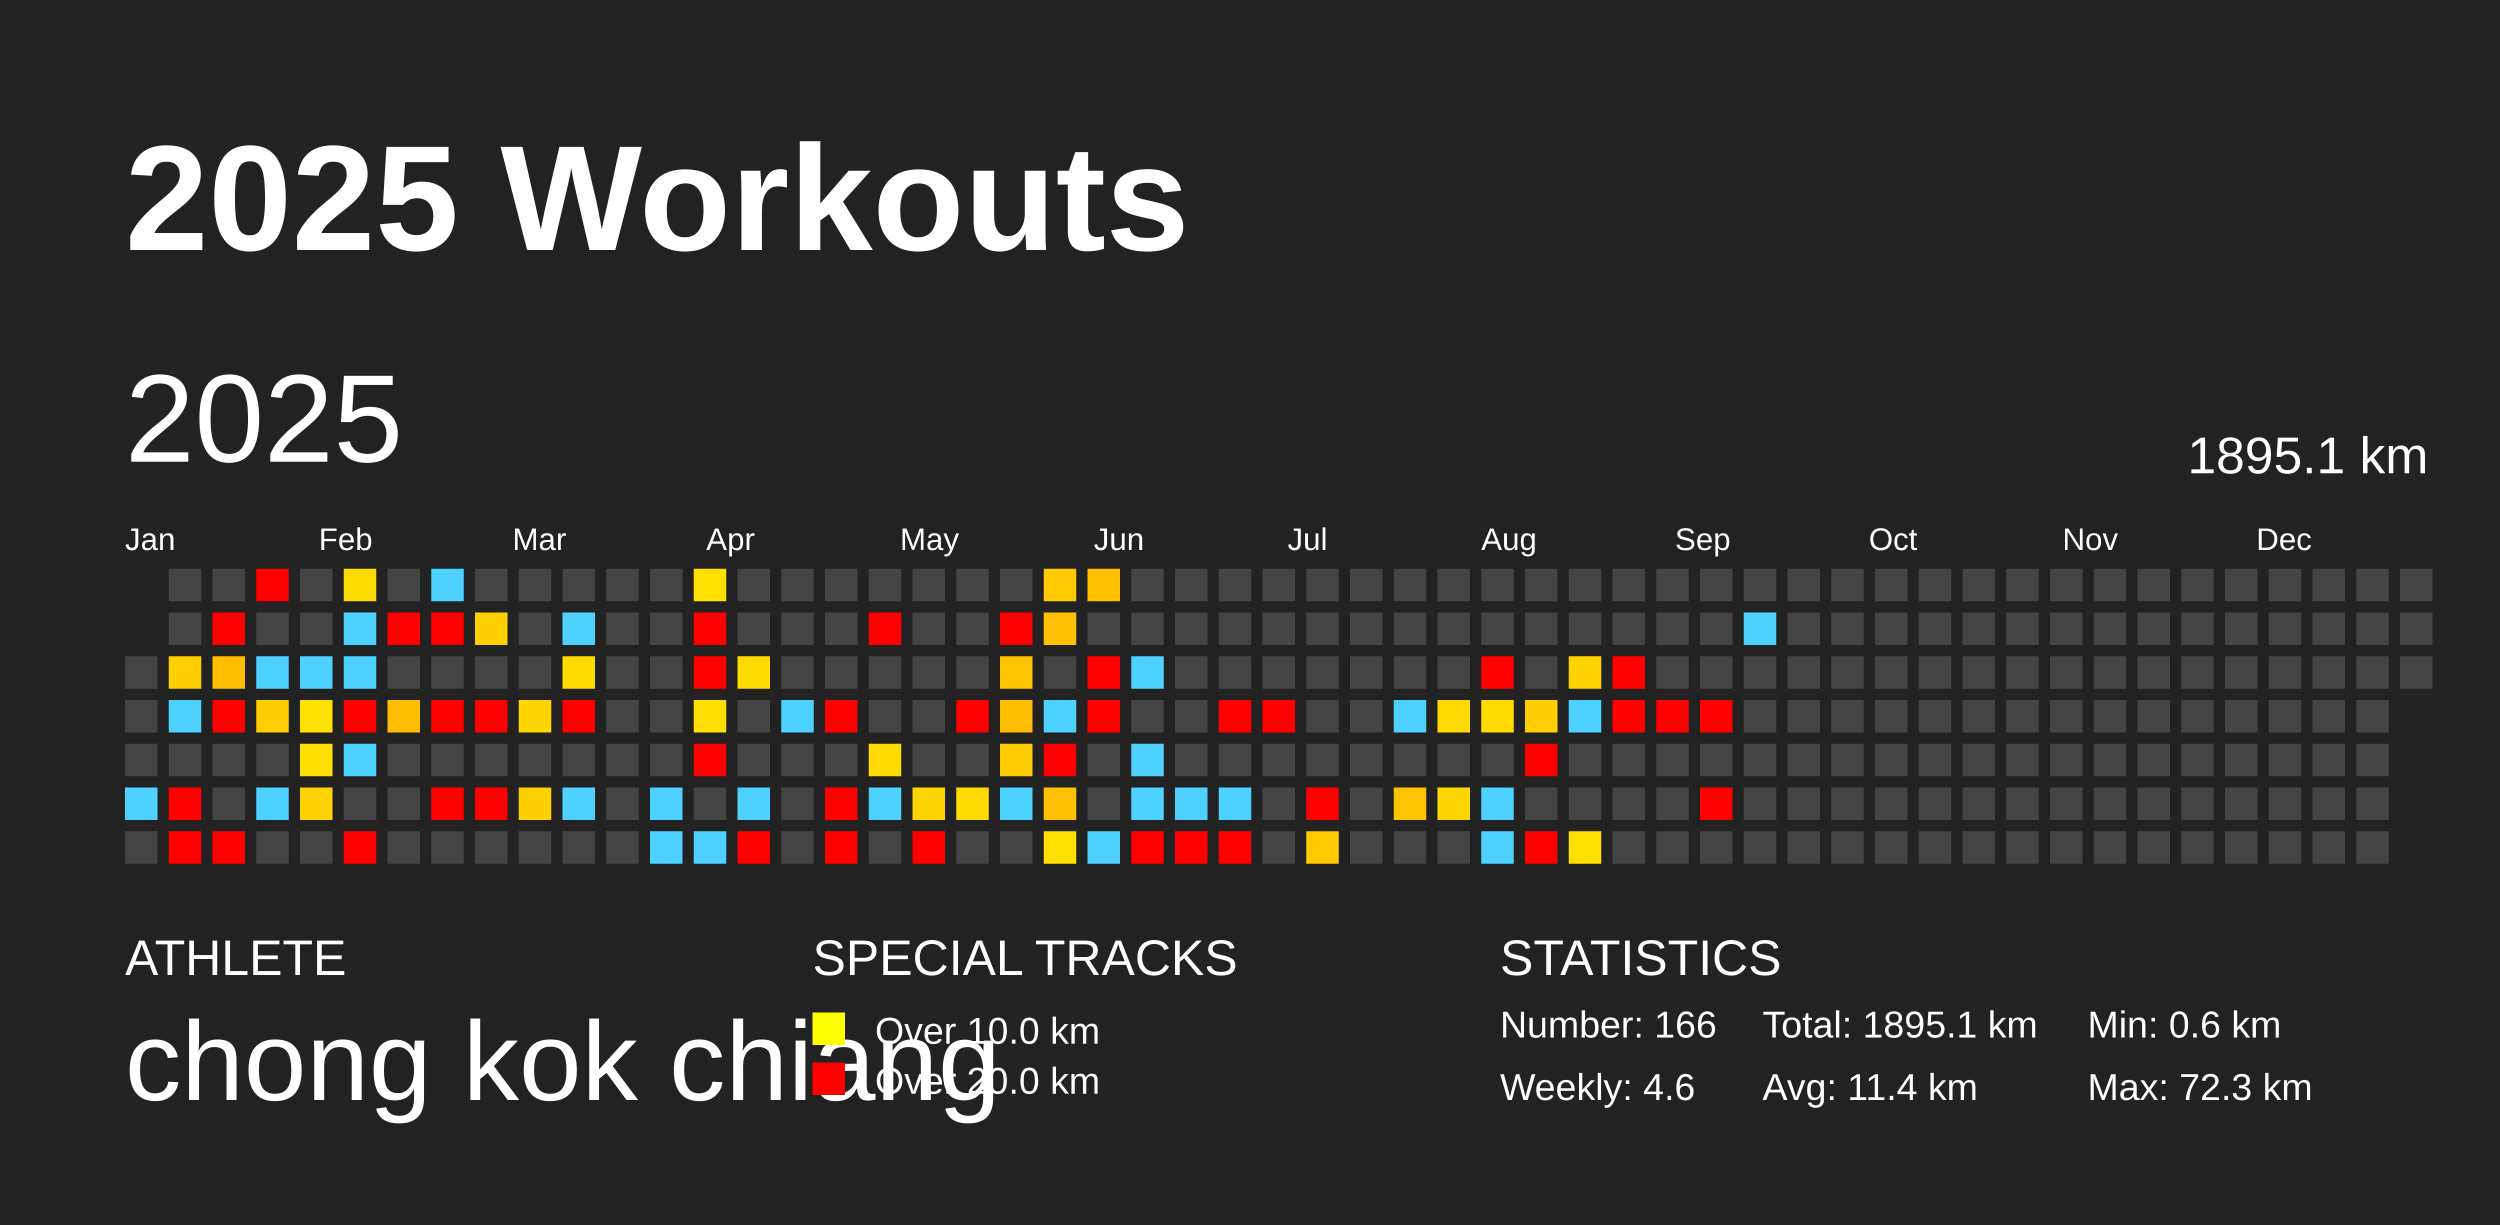
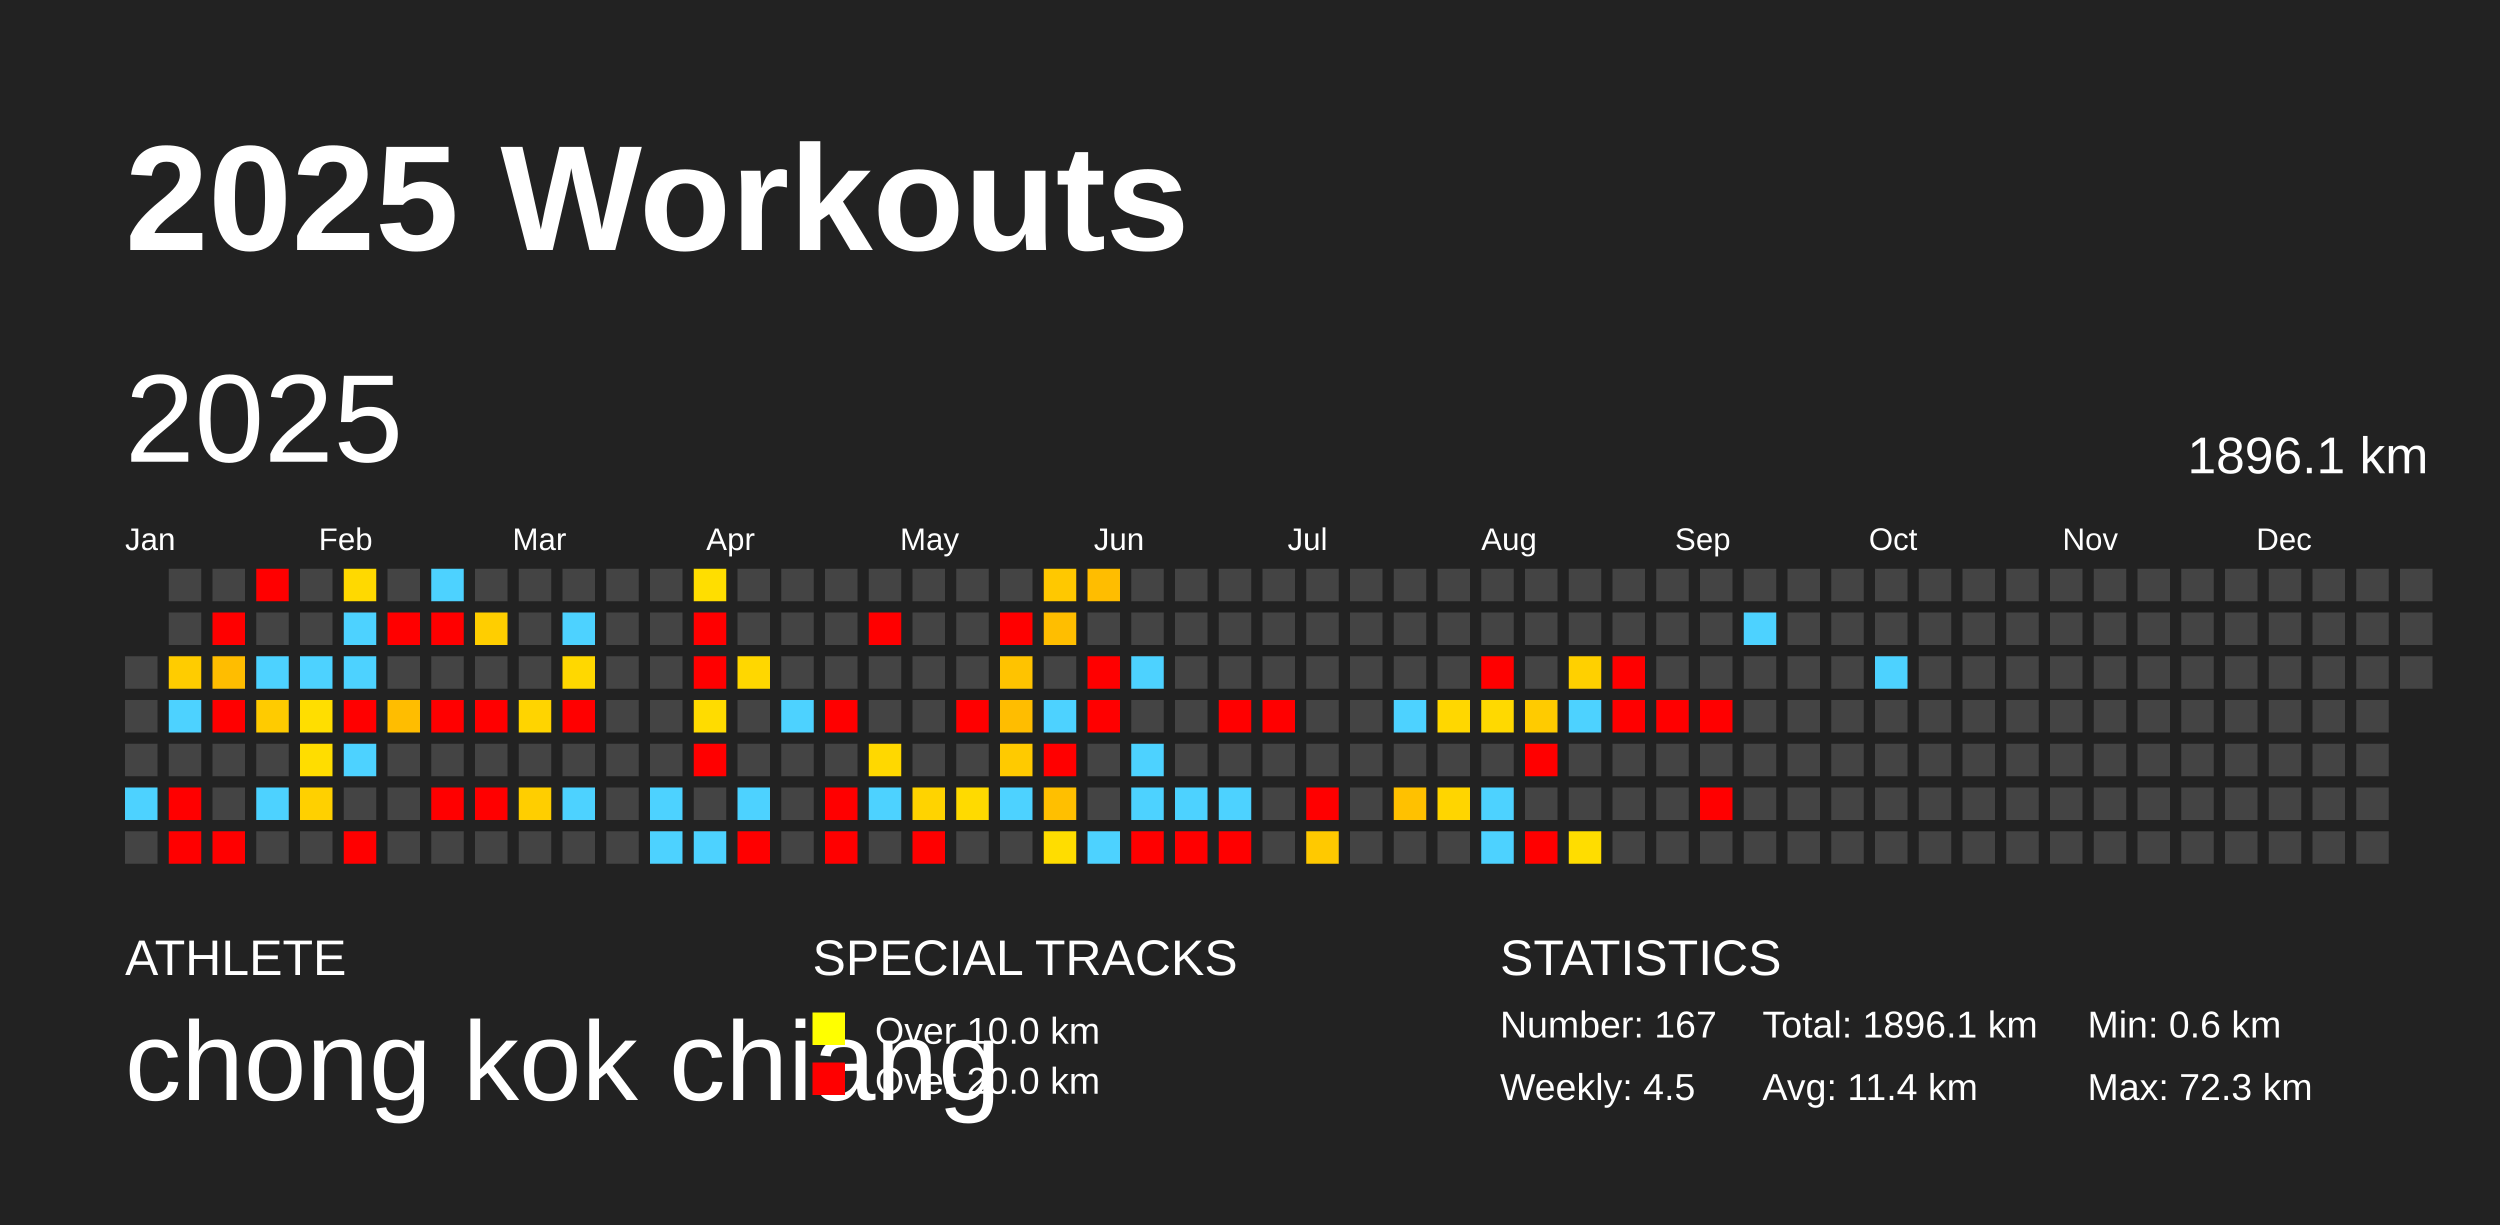
<svg xmlns="http://www.w3.org/2000/svg" baseProfile="full" height="98mm" version="1.1" viewBox="0,0,200,98" width="200mm">
  <defs />
  <rect fill="#222222" height="98" width="200" x="0" y="0" />
  <text fill="#FFFFFF" style="font-size:12px; font-family:Arial; font-weight:bold;" x="10" y="20">2025 Workouts</text>
  <text fill="#FFFFFF" style="font-size:4px; font-family:Arial" x="10" y="78">ATHLETE</text>
  <text fill="#FFFFFF" style="font-size:9px; font-family:Arial" x="10" y="88">chong kok chiang</text>
  <text fill="#FFFFFF" style="font-size:4px; font-family:Arial" x="65" y="78">SPECIAL TRACKS</text>
  <rect fill="yellow" height="2.6" width="2.6" x="65" y="81" />
  <text fill="#FFFFFF" style="font-size:3px; font-family:Arial" x="70" y="83.5">Over 10.0 km</text>
  <rect fill="red" height="2.6" width="2.6" x="65" y="85" />
  <text fill="#FFFFFF" style="font-size:3px; font-family:Arial" x="70" y="87.5">Over 20.0 km</text>
  <text fill="#FFFFFF" style="font-size:4px; font-family:Arial" x="120" y="78">STATISTICS</text>
-   <text fill="#FFFFFF" style="font-size:3px; font-family:Arial" x="120" y="83">Number: 166</text>
-   <text fill="#FFFFFF" style="font-size:3px; font-family:Arial" x="120" y="88">Weekly: 4.6</text>
-   <text fill="#FFFFFF" style="font-size:3px; font-family:Arial" x="141" y="83">Total: 1895.1 km</text>
+   <text fill="#FFFFFF" style="font-size:3px; font-family:Arial" x="120" y="83">Number: 167</text>
+   <text fill="#FFFFFF" style="font-size:3px; font-family:Arial" x="120" y="88">Weekly: 4.5</text>
+   <text fill="#FFFFFF" style="font-size:3px; font-family:Arial" x="141" y="83">Total: 1896.1 km</text>
  <text fill="#FFFFFF" style="font-size:3px; font-family:Arial" x="141" y="88">Avg: 11.4 km</text>
  <text fill="#FFFFFF" style="font-size:3px; font-family:Arial" x="167" y="83">Min: 0.6 km</text>
  <text fill="#FFFFFF" style="font-size:3px; font-family:Arial" x="167" y="88">Max: 72.3 km</text>
  <text dominant-baseline="hanging" fill="#FFFFFF" style="font-size:10.0px; font-family:Arial;" x="10" y="30">2025</text>
-   <text dominant-baseline="hanging" fill="#FFFFFF" style="font-size:4.125px; font-family:Arial;" x="175" y="35">1895.1 km</text>
+   <text dominant-baseline="hanging" fill="#FFFFFF" style="font-size:4.125px; font-family:Arial;" x="175" y="35">1896.1 km</text>
  <text fill="#FFFFFF" style="font-size:2.5px; font-family:Arial" x="10.0" y="44">Jan</text>
  <text fill="#FFFFFF" style="font-size:2.5px; font-family:Arial" x="25.5" y="44">Feb</text>
  <text fill="#FFFFFF" style="font-size:2.5px; font-family:Arial" x="41.0" y="44">Mar</text>
  <text fill="#FFFFFF" style="font-size:2.5px; font-family:Arial" x="56.5" y="44">Apr</text>
  <text fill="#FFFFFF" style="font-size:2.5px; font-family:Arial" x="72.0" y="44">May</text>
  <text fill="#FFFFFF" style="font-size:2.5px; font-family:Arial" x="87.5" y="44">Jun</text>
  <text fill="#FFFFFF" style="font-size:2.5px; font-family:Arial" x="103.0" y="44">Jul</text>
  <text fill="#FFFFFF" style="font-size:2.5px; font-family:Arial" x="118.5" y="44">Aug</text>
  <text fill="#FFFFFF" style="font-size:2.5px; font-family:Arial" x="134.0" y="44">Sep</text>
  <text fill="#FFFFFF" style="font-size:2.5px; font-family:Arial" x="149.5" y="44">Oct</text>
  <text fill="#FFFFFF" style="font-size:2.5px; font-family:Arial" x="165.0" y="44">Nov</text>
  <text fill="#FFFFFF" style="font-size:2.5px; font-family:Arial" x="180.5" y="44">Dec</text>
  <rect fill="#444444" height="2.6" width="2.6" x="10.0" y="52.5" />
  <rect fill="#444444" height="2.6" width="2.6" x="10.0" y="56.0" />
  <rect fill="#444444" height="2.6" width="2.6" x="10.0" y="59.5" />
  <rect fill="#4dd2ff" height="2.6" width="2.6" x="10.0" y="63.0" />
  <rect fill="#444444" height="2.6" width="2.6" x="10.0" y="66.5" />
  <rect fill="#444444" height="2.6" width="2.6" x="13.5" y="45.5" />
  <rect fill="#444444" height="2.6" width="2.6" x="13.5" y="49.0" />
-   <rect fill="#ffce00" height="2.6" width="2.6" x="13.5" y="52.5" />
+   <rect fill="#ffcc00" height="2.6" width="2.6" x="13.5" y="52.5" />
  <rect fill="#4dd2ff" height="2.6" width="2.6" x="13.5" y="56.0" />
  <rect fill="#444444" height="2.6" width="2.6" x="13.5" y="59.5" />
  <rect fill="red" height="2.6" width="2.6" x="13.5" y="63.0" />
  <rect fill="red" height="2.6" width="2.6" x="13.5" y="66.5" />
  <rect fill="#444444" height="2.6" width="2.6" x="17.0" y="45.5" />
  <rect fill="red" height="2.6" width="2.6" x="17.0" y="49.0" />
-   <rect fill="#ffbf00" height="2.6" width="2.6" x="17.0" y="52.5" />
+   <rect fill="#ffbd00" height="2.6" width="2.6" x="17.0" y="52.5" />
  <rect fill="red" height="2.6" width="2.6" x="17.0" y="56.0" />
  <rect fill="#444444" height="2.6" width="2.6" x="17.0" y="59.5" />
  <rect fill="#444444" height="2.6" width="2.6" x="17.0" y="63.0" />
  <rect fill="red" height="2.6" width="2.6" x="17.0" y="66.5" />
  <rect fill="red" height="2.6" width="2.6" x="20.5" y="45.5" />
  <rect fill="#444444" height="2.6" width="2.6" x="20.5" y="49.0" />
  <rect fill="#4dd2ff" height="2.6" width="2.6" x="20.5" y="52.5" />
-   <rect fill="#ffcd00" height="2.6" width="2.6" x="20.5" y="56.0" />
+   <rect fill="#ffcb00" height="2.6" width="2.6" x="20.5" y="56.0" />
  <rect fill="#444444" height="2.6" width="2.6" x="20.5" y="59.5" />
  <rect fill="#4dd2ff" height="2.6" width="2.6" x="20.5" y="63.0" />
  <rect fill="#444444" height="2.6" width="2.6" x="20.5" y="66.5" />
  <rect fill="#444444" height="2.6" width="2.6" x="24.0" y="45.5" />
  <rect fill="#444444" height="2.6" width="2.6" x="24.0" y="49.0" />
  <rect fill="#4dd2ff" height="2.6" width="2.6" x="24.0" y="52.5" />
-   <rect fill="#ffe100" height="2.6" width="2.6" x="24.0" y="56.0" />
-   <rect fill="#ffdf00" height="2.6" width="2.6" x="24.0" y="59.5" />
-   <rect fill="#ffd200" height="2.6" width="2.6" x="24.0" y="63.0" />
+   <rect fill="#ffde00" height="2.6" width="2.6" x="24.0" y="56.0" />
+   <rect fill="#ffdd00" height="2.6" width="2.6" x="24.0" y="59.5" />
+   <rect fill="#ffd000" height="2.6" width="2.6" x="24.0" y="63.0" />
  <rect fill="#444444" height="2.6" width="2.6" x="24.0" y="66.5" />
-   <rect fill="#ffdc00" height="2.6" width="2.6" x="27.5" y="45.5" />
+   <rect fill="#ffd900" height="2.6" width="2.6" x="27.5" y="45.5" />
  <rect fill="#4dd2ff" height="2.6" width="2.6" x="27.5" y="49.0" />
  <rect fill="#4dd2ff" height="2.6" width="2.6" x="27.5" y="52.5" />
  <rect fill="red" height="2.6" width="2.6" x="27.5" y="56.0" />
  <rect fill="#4dd2ff" height="2.6" width="2.6" x="27.5" y="59.5" />
  <rect fill="#444444" height="2.6" width="2.6" x="27.5" y="63.0" />
  <rect fill="red" height="2.6" width="2.6" x="27.5" y="66.5" />
  <rect fill="#444444" height="2.6" width="2.6" x="31.0" y="45.5" />
  <rect fill="red" height="2.6" width="2.6" x="31.0" y="49.0" />
  <rect fill="#444444" height="2.6" width="2.6" x="31.0" y="52.5" />
-   <rect fill="#ffbf00" height="2.6" width="2.6" x="31.0" y="56.0" />
+   <rect fill="#ffbd00" height="2.6" width="2.6" x="31.0" y="56.0" />
  <rect fill="#444444" height="2.6" width="2.6" x="31.0" y="59.5" />
  <rect fill="#444444" height="2.6" width="2.6" x="31.0" y="63.0" />
  <rect fill="#444444" height="2.6" width="2.6" x="31.0" y="66.5" />
  <rect fill="#4dd2ff" height="2.6" width="2.6" x="34.5" y="45.5" />
  <rect fill="red" height="2.6" width="2.6" x="34.5" y="49.0" />
  <rect fill="#444444" height="2.6" width="2.6" x="34.5" y="52.5" />
  <rect fill="red" height="2.6" width="2.6" x="34.5" y="56.0" />
  <rect fill="#444444" height="2.6" width="2.6" x="34.5" y="59.5" />
  <rect fill="red" height="2.6" width="2.6" x="34.5" y="63.0" />
  <rect fill="#444444" height="2.6" width="2.6" x="34.5" y="66.5" />
  <rect fill="#444444" height="2.6" width="2.6" x="38.0" y="45.5" />
-   <rect fill="#ffd000" height="2.6" width="2.6" x="38.0" y="49.0" />
+   <rect fill="#ffce00" height="2.6" width="2.6" x="38.0" y="49.0" />
  <rect fill="#444444" height="2.6" width="2.6" x="38.0" y="52.5" />
  <rect fill="red" height="2.6" width="2.6" x="38.0" y="56.0" />
  <rect fill="#444444" height="2.6" width="2.6" x="38.0" y="59.5" />
  <rect fill="red" height="2.6" width="2.6" x="38.0" y="63.0" />
  <rect fill="#444444" height="2.6" width="2.6" x="38.0" y="66.5" />
  <rect fill="#444444" height="2.6" width="2.6" x="41.5" y="45.5" />
  <rect fill="#444444" height="2.6" width="2.6" x="41.5" y="49.0" />
  <rect fill="#444444" height="2.6" width="2.6" x="41.5" y="52.5" />
-   <rect fill="#ffd600" height="2.6" width="2.6" x="41.5" y="56.0" />
+   <rect fill="#ffd400" height="2.6" width="2.6" x="41.5" y="56.0" />
  <rect fill="#444444" height="2.6" width="2.6" x="41.5" y="59.5" />
-   <rect fill="#ffd000" height="2.6" width="2.6" x="41.5" y="63.0" />
+   <rect fill="#ffce00" height="2.6" width="2.6" x="41.5" y="63.0" />
  <rect fill="#444444" height="2.6" width="2.6" x="41.5" y="66.5" />
  <rect fill="#444444" height="2.6" width="2.6" x="45.0" y="45.5" />
  <rect fill="#4dd2ff" height="2.6" width="2.6" x="45.0" y="49.0" />
-   <rect fill="#ffda00" height="2.6" width="2.6" x="45.0" y="52.5" />
+   <rect fill="#ffd800" height="2.6" width="2.6" x="45.0" y="52.5" />
  <rect fill="red" height="2.6" width="2.6" x="45.0" y="56.0" />
  <rect fill="#444444" height="2.6" width="2.6" x="45.0" y="59.5" />
  <rect fill="#4dd2ff" height="2.6" width="2.6" x="45.0" y="63.0" />
  <rect fill="#444444" height="2.6" width="2.6" x="45.0" y="66.5" />
  <rect fill="#444444" height="2.6" width="2.6" x="48.5" y="45.5" />
  <rect fill="#444444" height="2.6" width="2.6" x="48.5" y="49.0" />
  <rect fill="#444444" height="2.6" width="2.6" x="48.5" y="52.5" />
  <rect fill="#444444" height="2.6" width="2.6" x="48.5" y="56.0" />
  <rect fill="#444444" height="2.6" width="2.6" x="48.5" y="59.5" />
  <rect fill="#444444" height="2.6" width="2.6" x="48.5" y="63.0" />
  <rect fill="#444444" height="2.6" width="2.6" x="48.5" y="66.5" />
  <rect fill="#444444" height="2.6" width="2.6" x="52.0" y="45.5" />
  <rect fill="#444444" height="2.6" width="2.6" x="52.0" y="49.0" />
  <rect fill="#444444" height="2.6" width="2.6" x="52.0" y="52.5" />
  <rect fill="#444444" height="2.6" width="2.6" x="52.0" y="56.0" />
  <rect fill="#444444" height="2.6" width="2.6" x="52.0" y="59.5" />
  <rect fill="#4dd2ff" height="2.6" width="2.6" x="52.0" y="63.0" />
  <rect fill="#4dd2ff" height="2.6" width="2.6" x="52.0" y="66.5" />
-   <rect fill="#ffe100" height="2.6" width="2.6" x="55.5" y="45.5" />
+   <rect fill="#ffde00" height="2.6" width="2.6" x="55.5" y="45.5" />
  <rect fill="red" height="2.6" width="2.6" x="55.5" y="49.0" />
  <rect fill="red" height="2.6" width="2.6" x="55.5" y="52.5" />
-   <rect fill="#ffdf00" height="2.6" width="2.6" x="55.5" y="56.0" />
+   <rect fill="#ffdc00" height="2.6" width="2.6" x="55.5" y="56.0" />
  <rect fill="red" height="2.6" width="2.6" x="55.5" y="59.5" />
  <rect fill="#444444" height="2.6" width="2.6" x="55.5" y="63.0" />
  <rect fill="#4dd2ff" height="2.6" width="2.6" x="55.5" y="66.5" />
  <rect fill="#444444" height="2.6" width="2.6" x="59.0" y="45.5" />
  <rect fill="#444444" height="2.6" width="2.6" x="59.0" y="49.0" />
-   <rect fill="#ffda00" height="2.6" width="2.6" x="59.0" y="52.5" />
+   <rect fill="#ffd700" height="2.6" width="2.6" x="59.0" y="52.5" />
  <rect fill="#444444" height="2.6" width="2.6" x="59.0" y="56.0" />
  <rect fill="#444444" height="2.6" width="2.6" x="59.0" y="59.5" />
  <rect fill="#4dd2ff" height="2.6" width="2.6" x="59.0" y="63.0" />
  <rect fill="red" height="2.6" width="2.6" x="59.0" y="66.5" />
  <rect fill="#444444" height="2.6" width="2.6" x="62.5" y="45.5" />
  <rect fill="#444444" height="2.6" width="2.6" x="62.5" y="49.0" />
  <rect fill="#444444" height="2.6" width="2.6" x="62.5" y="52.5" />
  <rect fill="#4dd2ff" height="2.6" width="2.6" x="62.5" y="56.0" />
  <rect fill="#444444" height="2.6" width="2.6" x="62.5" y="59.5" />
  <rect fill="#444444" height="2.6" width="2.6" x="62.5" y="63.0" />
  <rect fill="#444444" height="2.6" width="2.6" x="62.5" y="66.5" />
  <rect fill="#444444" height="2.6" width="2.6" x="66.0" y="45.5" />
  <rect fill="#444444" height="2.6" width="2.6" x="66.0" y="49.0" />
  <rect fill="#444444" height="2.6" width="2.6" x="66.0" y="52.5" />
  <rect fill="red" height="2.6" width="2.6" x="66.0" y="56.0" />
  <rect fill="#444444" height="2.6" width="2.6" x="66.0" y="59.5" />
  <rect fill="red" height="2.6" width="2.6" x="66.0" y="63.0" />
  <rect fill="red" height="2.6" width="2.6" x="66.0" y="66.5" />
  <rect fill="#444444" height="2.6" width="2.6" x="69.5" y="45.5" />
  <rect fill="red" height="2.6" width="2.6" x="69.5" y="49.0" />
  <rect fill="#444444" height="2.6" width="2.6" x="69.5" y="52.5" />
  <rect fill="#444444" height="2.6" width="2.6" x="69.5" y="56.0" />
-   <rect fill="#ffda00" height="2.6" width="2.6" x="69.5" y="59.5" />
+   <rect fill="#ffd800" height="2.6" width="2.6" x="69.5" y="59.5" />
  <rect fill="#4dd2ff" height="2.6" width="2.6" x="69.5" y="63.0" />
  <rect fill="#444444" height="2.6" width="2.6" x="69.5" y="66.5" />
  <rect fill="#444444" height="2.6" width="2.6" x="73.0" y="45.5" />
  <rect fill="#444444" height="2.6" width="2.6" x="73.0" y="49.0" />
  <rect fill="#444444" height="2.6" width="2.6" x="73.0" y="52.5" />
  <rect fill="#444444" height="2.6" width="2.6" x="73.0" y="56.0" />
  <rect fill="#444444" height="2.6" width="2.6" x="73.0" y="59.5" />
-   <rect fill="#ffd500" height="2.6" width="2.6" x="73.0" y="63.0" />
+   <rect fill="#ffd300" height="2.6" width="2.6" x="73.0" y="63.0" />
  <rect fill="red" height="2.6" width="2.6" x="73.0" y="66.5" />
  <rect fill="#444444" height="2.6" width="2.6" x="76.5" y="45.5" />
  <rect fill="#444444" height="2.6" width="2.6" x="76.5" y="49.0" />
  <rect fill="#444444" height="2.6" width="2.6" x="76.5" y="52.5" />
  <rect fill="red" height="2.6" width="2.6" x="76.5" y="56.0" />
  <rect fill="#444444" height="2.6" width="2.6" x="76.5" y="59.5" />
-   <rect fill="#ffdc00" height="2.6" width="2.6" x="76.5" y="63.0" />
+   <rect fill="#ffda00" height="2.6" width="2.6" x="76.5" y="63.0" />
  <rect fill="#444444" height="2.6" width="2.6" x="76.5" y="66.5" />
  <rect fill="#444444" height="2.6" width="2.6" x="80.0" y="45.5" />
  <rect fill="red" height="2.6" width="2.6" x="80.0" y="49.0" />
-   <rect fill="#ffc500" height="2.6" width="2.6" x="80.0" y="52.5" />
-   <rect fill="#ffbf00" height="2.6" width="2.6" x="80.0" y="56.0" />
-   <rect fill="#ffcc00" height="2.6" width="2.6" x="80.0" y="59.5" />
+   <rect fill="#ffc300" height="2.6" width="2.6" x="80.0" y="52.5" />
+   <rect fill="#ffbd00" height="2.6" width="2.6" x="80.0" y="56.0" />
+   <rect fill="#ffca00" height="2.6" width="2.6" x="80.0" y="59.5" />
  <rect fill="#4dd2ff" height="2.6" width="2.6" x="80.0" y="63.0" />
  <rect fill="#444444" height="2.6" width="2.6" x="80.0" y="66.5" />
-   <rect fill="#ffca00" height="2.6" width="2.6" x="83.5" y="45.5" />
-   <rect fill="#ffc000" height="2.6" width="2.6" x="83.5" y="49.0" />
+   <rect fill="#ffc800" height="2.6" width="2.6" x="83.5" y="45.5" />
+   <rect fill="#ffbe00" height="2.6" width="2.6" x="83.5" y="49.0" />
  <rect fill="#444444" height="2.6" width="2.6" x="83.5" y="52.5" />
  <rect fill="#4dd2ff" height="2.6" width="2.6" x="83.5" y="56.0" />
  <rect fill="red" height="2.6" width="2.6" x="83.5" y="59.5" />
-   <rect fill="#ffc100" height="2.6" width="2.6" x="83.5" y="63.0" />
-   <rect fill="#ffe000" height="2.6" width="2.6" x="83.5" y="66.5" />
-   <rect fill="#ffc000" height="2.6" width="2.6" x="87.0" y="45.5" />
+   <rect fill="#ffbf00" height="2.6" width="2.6" x="83.5" y="63.0" />
+   <rect fill="#ffdd00" height="2.6" width="2.6" x="83.5" y="66.5" />
+   <rect fill="#ffbd00" height="2.6" width="2.6" x="87.0" y="45.5" />
  <rect fill="#444444" height="2.6" width="2.6" x="87.0" y="49.0" />
  <rect fill="red" height="2.6" width="2.6" x="87.0" y="52.5" />
  <rect fill="red" height="2.6" width="2.6" x="87.0" y="56.0" />
  <rect fill="#444444" height="2.6" width="2.6" x="87.0" y="59.5" />
  <rect fill="#444444" height="2.6" width="2.6" x="87.0" y="63.0" />
  <rect fill="#4dd2ff" height="2.6" width="2.6" x="87.0" y="66.5" />
  <rect fill="#444444" height="2.6" width="2.6" x="90.5" y="45.5" />
  <rect fill="#444444" height="2.6" width="2.6" x="90.5" y="49.0" />
  <rect fill="#4dd2ff" height="2.6" width="2.6" x="90.5" y="52.5" />
  <rect fill="#444444" height="2.6" width="2.6" x="90.5" y="56.0" />
  <rect fill="#4dd2ff" height="2.6" width="2.6" x="90.5" y="59.5" />
  <rect fill="#4dd2ff" height="2.6" width="2.6" x="90.5" y="63.0" />
  <rect fill="red" height="2.6" width="2.6" x="90.5" y="66.5" />
  <rect fill="#444444" height="2.6" width="2.6" x="94.0" y="45.5" />
  <rect fill="#444444" height="2.6" width="2.6" x="94.0" y="49.0" />
  <rect fill="#444444" height="2.6" width="2.6" x="94.0" y="52.5" />
  <rect fill="#444444" height="2.6" width="2.6" x="94.0" y="56.0" />
  <rect fill="#444444" height="2.6" width="2.6" x="94.0" y="59.5" />
  <rect fill="#4dd2ff" height="2.6" width="2.6" x="94.0" y="63.0" />
  <rect fill="red" height="2.6" width="2.6" x="94.0" y="66.5" />
  <rect fill="#444444" height="2.6" width="2.6" x="97.5" y="45.5" />
  <rect fill="#444444" height="2.6" width="2.6" x="97.5" y="49.0" />
  <rect fill="#444444" height="2.6" width="2.6" x="97.5" y="52.5" />
  <rect fill="red" height="2.6" width="2.6" x="97.5" y="56.0" />
  <rect fill="#444444" height="2.6" width="2.6" x="97.5" y="59.5" />
  <rect fill="#4dd2ff" height="2.6" width="2.6" x="97.5" y="63.0" />
  <rect fill="red" height="2.6" width="2.6" x="97.5" y="66.5" />
  <rect fill="#444444" height="2.6" width="2.6" x="101.0" y="45.5" />
  <rect fill="#444444" height="2.6" width="2.6" x="101.0" y="49.0" />
  <rect fill="#444444" height="2.6" width="2.6" x="101.0" y="52.5" />
  <rect fill="red" height="2.6" width="2.6" x="101.0" y="56.0" />
  <rect fill="#444444" height="2.6" width="2.6" x="101.0" y="59.5" />
  <rect fill="#444444" height="2.6" width="2.6" x="101.0" y="63.0" />
  <rect fill="#444444" height="2.6" width="2.6" x="101.0" y="66.5" />
  <rect fill="#444444" height="2.6" width="2.6" x="104.5" y="45.5" />
  <rect fill="#444444" height="2.6" width="2.6" x="104.5" y="49.0" />
  <rect fill="#444444" height="2.6" width="2.6" x="104.5" y="52.5" />
  <rect fill="#444444" height="2.6" width="2.6" x="104.5" y="56.0" />
  <rect fill="#444444" height="2.6" width="2.6" x="104.5" y="59.5" />
  <rect fill="red" height="2.6" width="2.6" x="104.5" y="63.0" />
-   <rect fill="#ffcb00" height="2.6" width="2.6" x="104.5" y="66.5" />
+   <rect fill="#ffc900" height="2.6" width="2.6" x="104.5" y="66.5" />
  <rect fill="#444444" height="2.6" width="2.6" x="108.0" y="45.5" />
  <rect fill="#444444" height="2.6" width="2.6" x="108.0" y="49.0" />
  <rect fill="#444444" height="2.6" width="2.6" x="108.0" y="52.5" />
  <rect fill="#444444" height="2.6" width="2.6" x="108.0" y="56.0" />
  <rect fill="#444444" height="2.6" width="2.6" x="108.0" y="59.5" />
  <rect fill="#444444" height="2.6" width="2.6" x="108.0" y="63.0" />
  <rect fill="#444444" height="2.6" width="2.6" x="108.0" y="66.5" />
  <rect fill="#444444" height="2.6" width="2.6" x="111.5" y="45.5" />
  <rect fill="#444444" height="2.6" width="2.6" x="111.5" y="49.0" />
  <rect fill="#444444" height="2.6" width="2.6" x="111.5" y="52.5" />
  <rect fill="#4dd2ff" height="2.6" width="2.6" x="111.5" y="56.0" />
  <rect fill="#444444" height="2.6" width="2.6" x="111.5" y="59.5" />
-   <rect fill="#ffc300" height="2.6" width="2.6" x="111.5" y="63.0" />
+   <rect fill="#ffc100" height="2.6" width="2.6" x="111.5" y="63.0" />
  <rect fill="#444444" height="2.6" width="2.6" x="111.5" y="66.5" />
  <rect fill="#444444" height="2.6" width="2.6" x="115.0" y="45.5" />
  <rect fill="#444444" height="2.6" width="2.6" x="115.0" y="49.0" />
  <rect fill="#444444" height="2.6" width="2.6" x="115.0" y="52.5" />
-   <rect fill="#ffd900" height="2.6" width="2.6" x="115.0" y="56.0" />
+   <rect fill="#ffd700" height="2.6" width="2.6" x="115.0" y="56.0" />
  <rect fill="#444444" height="2.6" width="2.6" x="115.0" y="59.5" />
-   <rect fill="#ffd700" height="2.6" width="2.6" x="115.0" y="63.0" />
+   <rect fill="#ffd500" height="2.6" width="2.6" x="115.0" y="63.0" />
  <rect fill="#444444" height="2.6" width="2.6" x="115.0" y="66.5" />
  <rect fill="#444444" height="2.6" width="2.6" x="118.5" y="45.5" />
  <rect fill="#444444" height="2.6" width="2.6" x="118.5" y="49.0" />
  <rect fill="red" height="2.6" width="2.6" x="118.5" y="52.5" />
-   <rect fill="#ffdb00" height="2.6" width="2.6" x="118.5" y="56.0" />
+   <rect fill="#ffd900" height="2.6" width="2.6" x="118.5" y="56.0" />
  <rect fill="#444444" height="2.6" width="2.6" x="118.5" y="59.5" />
  <rect fill="#4dd2ff" height="2.6" width="2.6" x="118.5" y="63.0" />
  <rect fill="#4dd2ff" height="2.6" width="2.6" x="118.5" y="66.5" />
  <rect fill="#444444" height="2.6" width="2.6" x="122.0" y="45.5" />
  <rect fill="#444444" height="2.6" width="2.6" x="122.0" y="49.0" />
  <rect fill="#444444" height="2.6" width="2.6" x="122.0" y="52.5" />
-   <rect fill="#ffcd00" height="2.6" width="2.6" x="122.0" y="56.0" />
+   <rect fill="#ffcb00" height="2.6" width="2.6" x="122.0" y="56.0" />
  <rect fill="red" height="2.6" width="2.6" x="122.0" y="59.5" />
  <rect fill="#444444" height="2.6" width="2.6" x="122.0" y="63.0" />
  <rect fill="red" height="2.6" width="2.6" x="122.0" y="66.5" />
  <rect fill="#444444" height="2.6" width="2.6" x="125.5" y="45.5" />
  <rect fill="#444444" height="2.6" width="2.6" x="125.5" y="49.0" />
-   <rect fill="#ffd300" height="2.6" width="2.6" x="125.5" y="52.5" />
+   <rect fill="#ffd000" height="2.6" width="2.6" x="125.5" y="52.5" />
  <rect fill="#4dd2ff" height="2.6" width="2.6" x="125.5" y="56.0" />
  <rect fill="#444444" height="2.6" width="2.6" x="125.5" y="59.5" />
  <rect fill="#444444" height="2.6" width="2.6" x="125.5" y="63.0" />
-   <rect fill="#ffe000" height="2.6" width="2.6" x="125.5" y="66.5" />
+   <rect fill="#ffdd00" height="2.6" width="2.6" x="125.5" y="66.5" />
  <rect fill="#444444" height="2.6" width="2.6" x="129.0" y="45.5" />
  <rect fill="#444444" height="2.6" width="2.6" x="129.0" y="49.0" />
  <rect fill="red" height="2.6" width="2.6" x="129.0" y="52.5" />
  <rect fill="red" height="2.6" width="2.6" x="129.0" y="56.0" />
  <rect fill="#444444" height="2.6" width="2.6" x="129.0" y="59.5" />
  <rect fill="#444444" height="2.6" width="2.6" x="129.0" y="63.0" />
  <rect fill="#444444" height="2.6" width="2.6" x="129.0" y="66.5" />
  <rect fill="#444444" height="2.6" width="2.6" x="132.5" y="45.5" />
  <rect fill="#444444" height="2.6" width="2.6" x="132.5" y="49.0" />
  <rect fill="#444444" height="2.6" width="2.6" x="132.5" y="52.5" />
  <rect fill="red" height="2.6" width="2.6" x="132.5" y="56.0" />
  <rect fill="#444444" height="2.6" width="2.6" x="132.5" y="59.5" />
  <rect fill="#444444" height="2.6" width="2.6" x="132.5" y="63.0" />
  <rect fill="#444444" height="2.6" width="2.6" x="132.5" y="66.5" />
  <rect fill="#444444" height="2.6" width="2.6" x="136.0" y="45.5" />
  <rect fill="#444444" height="2.6" width="2.6" x="136.0" y="49.0" />
  <rect fill="#444444" height="2.6" width="2.6" x="136.0" y="52.5" />
  <rect fill="red" height="2.6" width="2.6" x="136.0" y="56.0" />
  <rect fill="#444444" height="2.6" width="2.6" x="136.0" y="59.5" />
  <rect fill="red" height="2.6" width="2.6" x="136.0" y="63.0" />
  <rect fill="#444444" height="2.6" width="2.6" x="136.0" y="66.5" />
  <rect fill="#444444" height="2.6" width="2.6" x="139.5" y="45.5" />
  <rect fill="#4dd2ff" height="2.6" width="2.6" x="139.5" y="49.0" />
  <rect fill="#444444" height="2.6" width="2.6" x="139.5" y="52.5" />
  <rect fill="#444444" height="2.6" width="2.6" x="139.5" y="56.0" />
  <rect fill="#444444" height="2.6" width="2.6" x="139.5" y="59.5" />
  <rect fill="#444444" height="2.6" width="2.6" x="139.5" y="63.0" />
  <rect fill="#444444" height="2.6" width="2.6" x="139.5" y="66.5" />
  <rect fill="#444444" height="2.6" width="2.6" x="143.0" y="45.5" />
  <rect fill="#444444" height="2.6" width="2.6" x="143.0" y="49.0" />
  <rect fill="#444444" height="2.6" width="2.6" x="143.0" y="52.5" />
  <rect fill="#444444" height="2.6" width="2.6" x="143.0" y="56.0" />
  <rect fill="#444444" height="2.6" width="2.6" x="143.0" y="59.5" />
  <rect fill="#444444" height="2.6" width="2.6" x="143.0" y="63.0" />
  <rect fill="#444444" height="2.6" width="2.6" x="143.0" y="66.5" />
  <rect fill="#444444" height="2.6" width="2.6" x="146.5" y="45.5" />
  <rect fill="#444444" height="2.6" width="2.6" x="146.5" y="49.0" />
  <rect fill="#444444" height="2.6" width="2.6" x="146.5" y="52.5" />
  <rect fill="#444444" height="2.6" width="2.6" x="146.5" y="56.0" />
  <rect fill="#444444" height="2.6" width="2.6" x="146.5" y="59.5" />
  <rect fill="#444444" height="2.6" width="2.6" x="146.5" y="63.0" />
  <rect fill="#444444" height="2.6" width="2.6" x="146.5" y="66.5" />
  <rect fill="#444444" height="2.6" width="2.6" x="150.0" y="45.5" />
  <rect fill="#444444" height="2.6" width="2.6" x="150.0" y="49.0" />
-   <rect fill="#444444" height="2.6" width="2.6" x="150.0" y="52.5" />
+   <rect fill="#4dd2ff" height="2.6" width="2.6" x="150.0" y="52.5" />
  <rect fill="#444444" height="2.6" width="2.6" x="150.0" y="56.0" />
  <rect fill="#444444" height="2.6" width="2.6" x="150.0" y="59.5" />
  <rect fill="#444444" height="2.6" width="2.6" x="150.0" y="63.0" />
  <rect fill="#444444" height="2.6" width="2.6" x="150.0" y="66.5" />
  <rect fill="#444444" height="2.6" width="2.6" x="153.5" y="45.5" />
  <rect fill="#444444" height="2.6" width="2.6" x="153.5" y="49.0" />
  <rect fill="#444444" height="2.6" width="2.6" x="153.5" y="52.5" />
  <rect fill="#444444" height="2.6" width="2.6" x="153.5" y="56.0" />
  <rect fill="#444444" height="2.6" width="2.6" x="153.5" y="59.5" />
  <rect fill="#444444" height="2.6" width="2.6" x="153.5" y="63.0" />
  <rect fill="#444444" height="2.6" width="2.6" x="153.5" y="66.5" />
  <rect fill="#444444" height="2.6" width="2.6" x="157.0" y="45.5" />
  <rect fill="#444444" height="2.6" width="2.6" x="157.0" y="49.0" />
  <rect fill="#444444" height="2.6" width="2.6" x="157.0" y="52.5" />
  <rect fill="#444444" height="2.6" width="2.6" x="157.0" y="56.0" />
  <rect fill="#444444" height="2.6" width="2.6" x="157.0" y="59.5" />
  <rect fill="#444444" height="2.6" width="2.6" x="157.0" y="63.0" />
  <rect fill="#444444" height="2.6" width="2.6" x="157.0" y="66.5" />
  <rect fill="#444444" height="2.6" width="2.6" x="160.5" y="45.5" />
  <rect fill="#444444" height="2.6" width="2.6" x="160.5" y="49.0" />
  <rect fill="#444444" height="2.6" width="2.6" x="160.5" y="52.5" />
  <rect fill="#444444" height="2.6" width="2.6" x="160.5" y="56.0" />
  <rect fill="#444444" height="2.6" width="2.6" x="160.5" y="59.5" />
  <rect fill="#444444" height="2.6" width="2.6" x="160.5" y="63.0" />
  <rect fill="#444444" height="2.6" width="2.6" x="160.5" y="66.5" />
  <rect fill="#444444" height="2.6" width="2.6" x="164.0" y="45.5" />
  <rect fill="#444444" height="2.6" width="2.6" x="164.0" y="49.0" />
  <rect fill="#444444" height="2.6" width="2.6" x="164.0" y="52.5" />
  <rect fill="#444444" height="2.6" width="2.6" x="164.0" y="56.0" />
  <rect fill="#444444" height="2.6" width="2.6" x="164.0" y="59.5" />
  <rect fill="#444444" height="2.6" width="2.6" x="164.0" y="63.0" />
  <rect fill="#444444" height="2.6" width="2.6" x="164.0" y="66.5" />
  <rect fill="#444444" height="2.6" width="2.6" x="167.5" y="45.5" />
  <rect fill="#444444" height="2.6" width="2.6" x="167.5" y="49.0" />
  <rect fill="#444444" height="2.6" width="2.6" x="167.5" y="52.5" />
  <rect fill="#444444" height="2.6" width="2.6" x="167.5" y="56.0" />
  <rect fill="#444444" height="2.6" width="2.6" x="167.5" y="59.5" />
  <rect fill="#444444" height="2.6" width="2.6" x="167.5" y="63.0" />
  <rect fill="#444444" height="2.6" width="2.6" x="167.5" y="66.5" />
  <rect fill="#444444" height="2.6" width="2.6" x="171.0" y="45.5" />
  <rect fill="#444444" height="2.6" width="2.6" x="171.0" y="49.0" />
  <rect fill="#444444" height="2.6" width="2.6" x="171.0" y="52.5" />
  <rect fill="#444444" height="2.6" width="2.6" x="171.0" y="56.0" />
  <rect fill="#444444" height="2.6" width="2.6" x="171.0" y="59.5" />
  <rect fill="#444444" height="2.6" width="2.6" x="171.0" y="63.0" />
  <rect fill="#444444" height="2.6" width="2.6" x="171.0" y="66.5" />
  <rect fill="#444444" height="2.6" width="2.6" x="174.5" y="45.5" />
  <rect fill="#444444" height="2.6" width="2.6" x="174.5" y="49.0" />
  <rect fill="#444444" height="2.6" width="2.6" x="174.5" y="52.5" />
  <rect fill="#444444" height="2.6" width="2.6" x="174.5" y="56.0" />
  <rect fill="#444444" height="2.6" width="2.6" x="174.5" y="59.5" />
  <rect fill="#444444" height="2.6" width="2.6" x="174.5" y="63.0" />
  <rect fill="#444444" height="2.6" width="2.6" x="174.5" y="66.5" />
  <rect fill="#444444" height="2.6" width="2.6" x="178.0" y="45.5" />
  <rect fill="#444444" height="2.6" width="2.6" x="178.0" y="49.0" />
  <rect fill="#444444" height="2.6" width="2.6" x="178.0" y="52.5" />
  <rect fill="#444444" height="2.6" width="2.6" x="178.0" y="56.0" />
  <rect fill="#444444" height="2.6" width="2.6" x="178.0" y="59.5" />
  <rect fill="#444444" height="2.6" width="2.6" x="178.0" y="63.0" />
  <rect fill="#444444" height="2.6" width="2.6" x="178.0" y="66.5" />
  <rect fill="#444444" height="2.6" width="2.6" x="181.5" y="45.5" />
  <rect fill="#444444" height="2.6" width="2.6" x="181.5" y="49.0" />
  <rect fill="#444444" height="2.6" width="2.6" x="181.5" y="52.5" />
  <rect fill="#444444" height="2.6" width="2.6" x="181.5" y="56.0" />
  <rect fill="#444444" height="2.6" width="2.6" x="181.5" y="59.5" />
  <rect fill="#444444" height="2.6" width="2.6" x="181.5" y="63.0" />
  <rect fill="#444444" height="2.6" width="2.6" x="181.5" y="66.5" />
  <rect fill="#444444" height="2.6" width="2.6" x="185.0" y="45.5" />
  <rect fill="#444444" height="2.6" width="2.6" x="185.0" y="49.0" />
  <rect fill="#444444" height="2.6" width="2.6" x="185.0" y="52.5" />
  <rect fill="#444444" height="2.6" width="2.6" x="185.0" y="56.0" />
  <rect fill="#444444" height="2.6" width="2.6" x="185.0" y="59.5" />
  <rect fill="#444444" height="2.6" width="2.6" x="185.0" y="63.0" />
  <rect fill="#444444" height="2.6" width="2.6" x="185.0" y="66.5" />
  <rect fill="#444444" height="2.6" width="2.6" x="188.5" y="45.5" />
  <rect fill="#444444" height="2.6" width="2.6" x="188.5" y="49.0" />
  <rect fill="#444444" height="2.6" width="2.6" x="188.5" y="52.5" />
  <rect fill="#444444" height="2.6" width="2.6" x="188.5" y="56.0" />
  <rect fill="#444444" height="2.6" width="2.6" x="188.5" y="59.5" />
  <rect fill="#444444" height="2.6" width="2.6" x="188.5" y="63.0" />
  <rect fill="#444444" height="2.6" width="2.6" x="188.5" y="66.5" />
  <rect fill="#444444" height="2.6" width="2.6" x="192.0" y="45.5" />
  <rect fill="#444444" height="2.6" width="2.6" x="192.0" y="49.0" />
  <rect fill="#444444" height="2.6" width="2.6" x="192.0" y="52.5" />
</svg>
